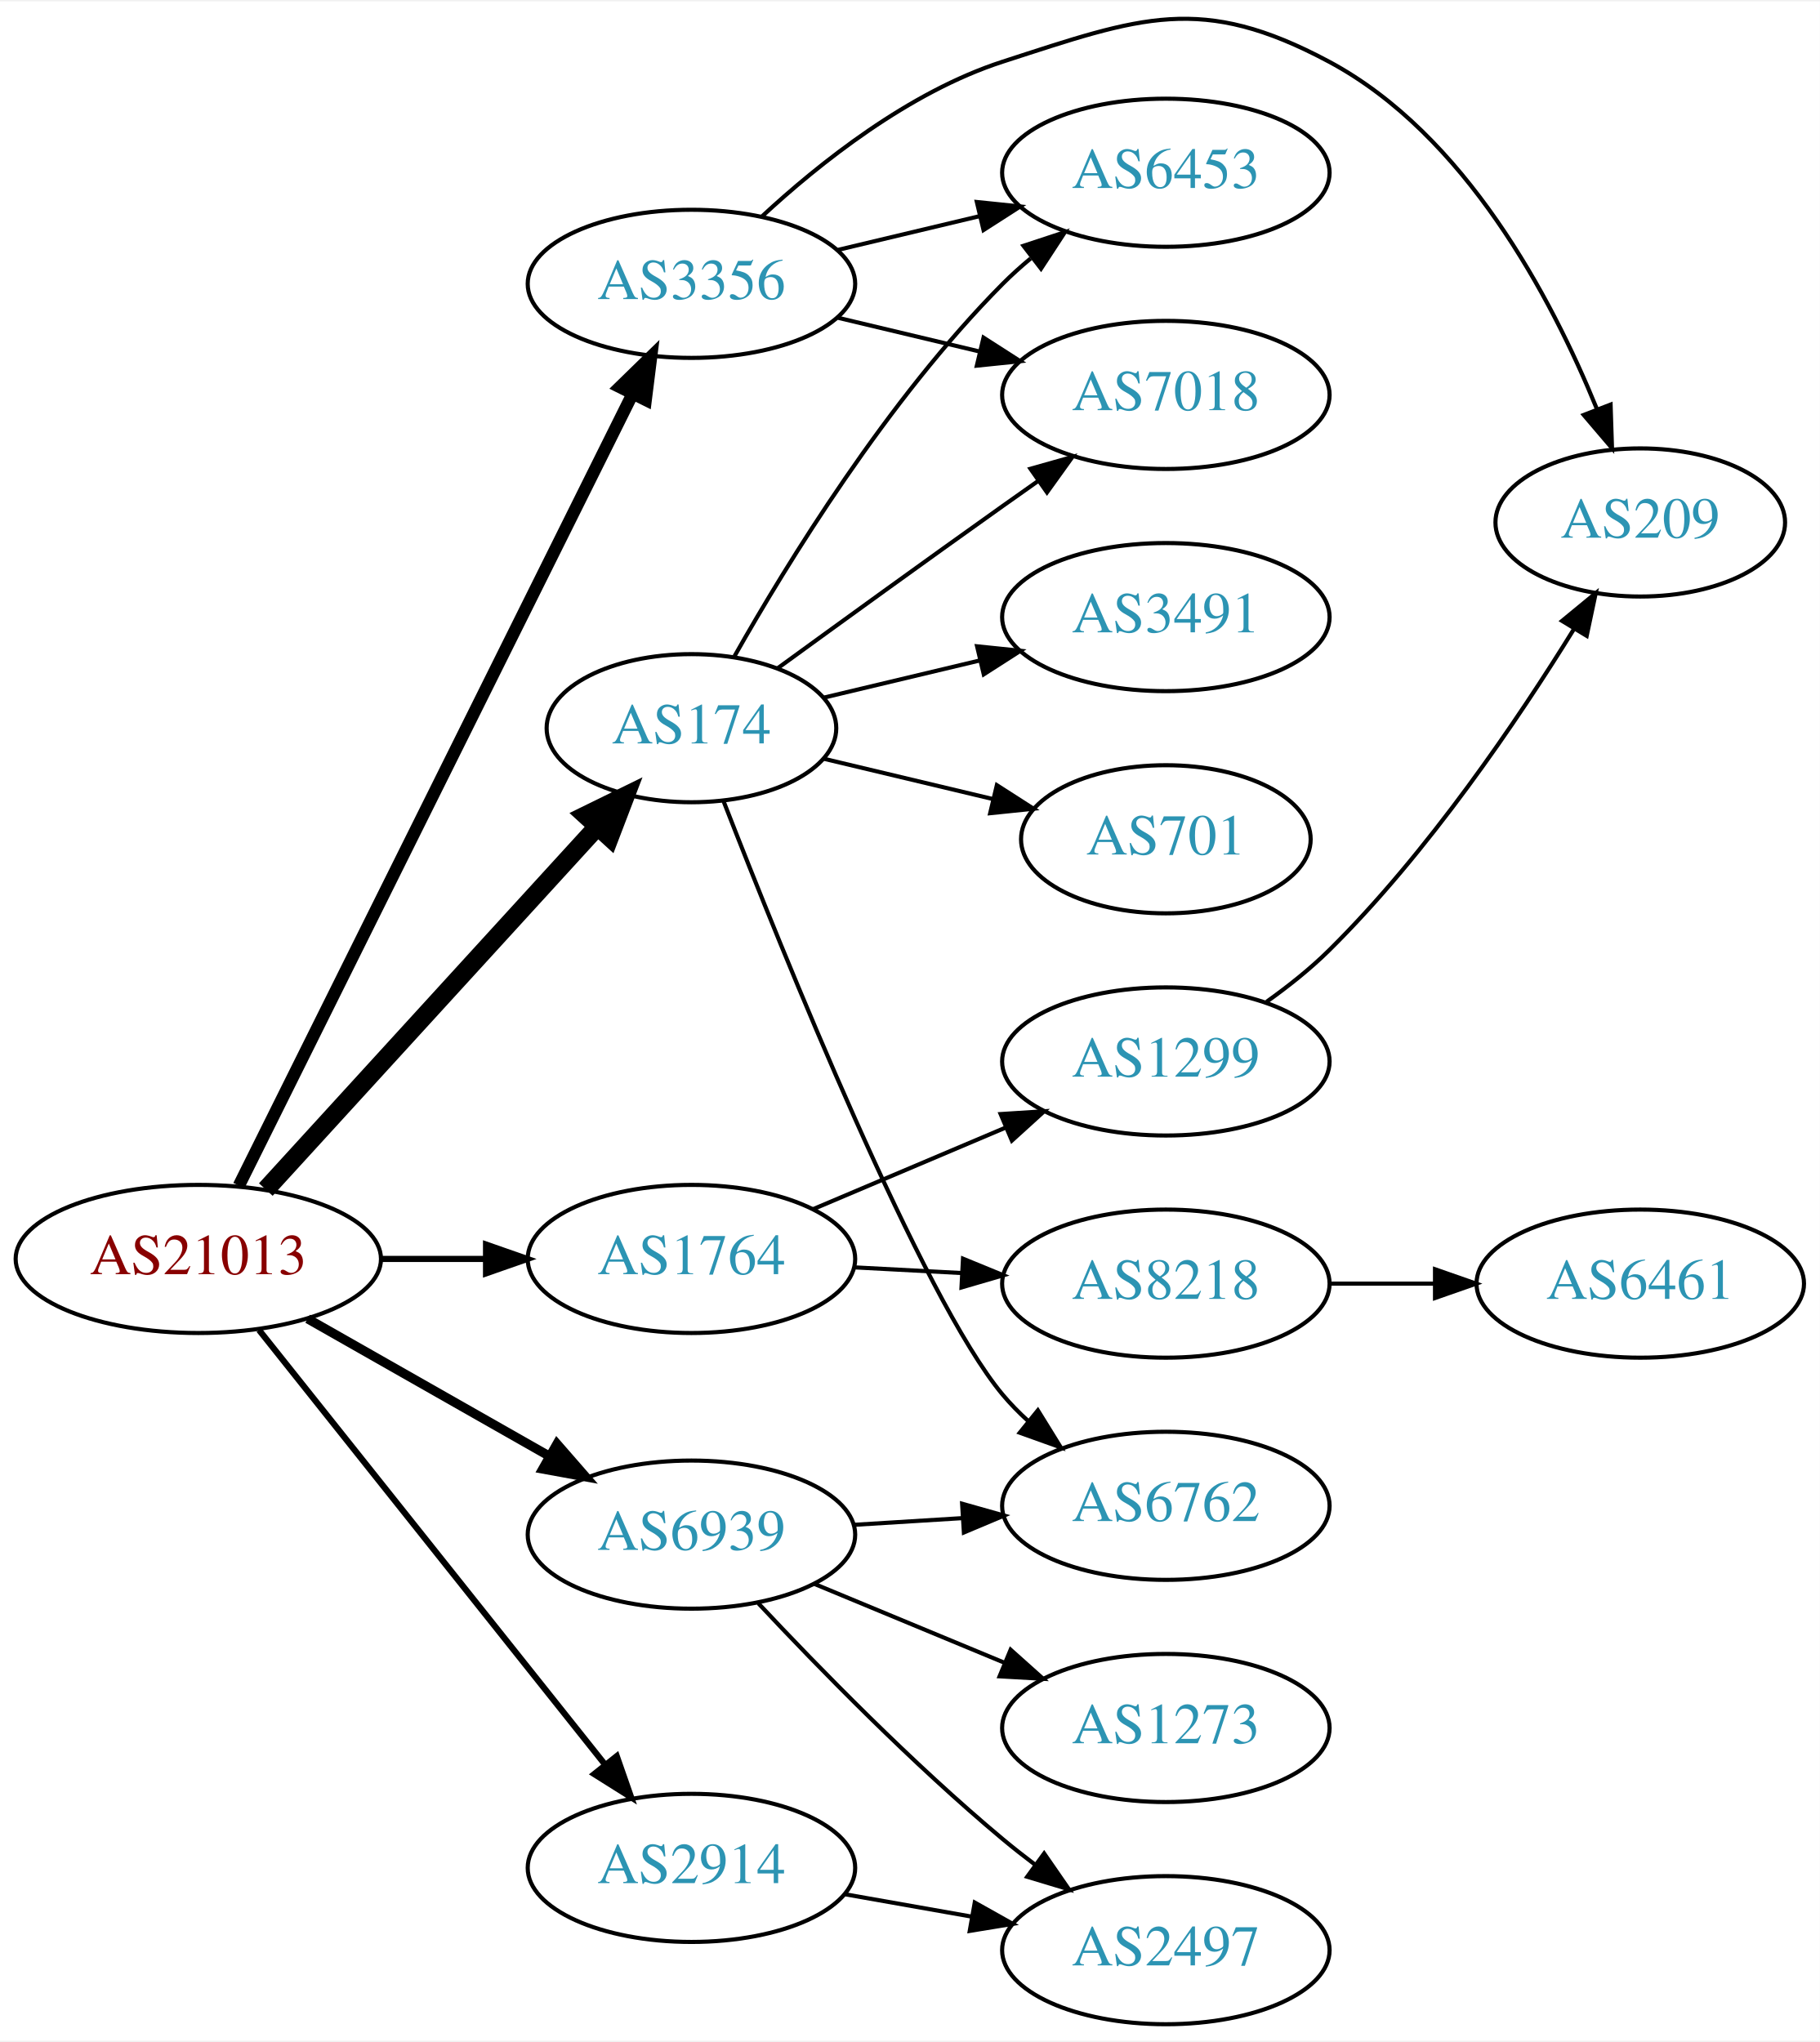
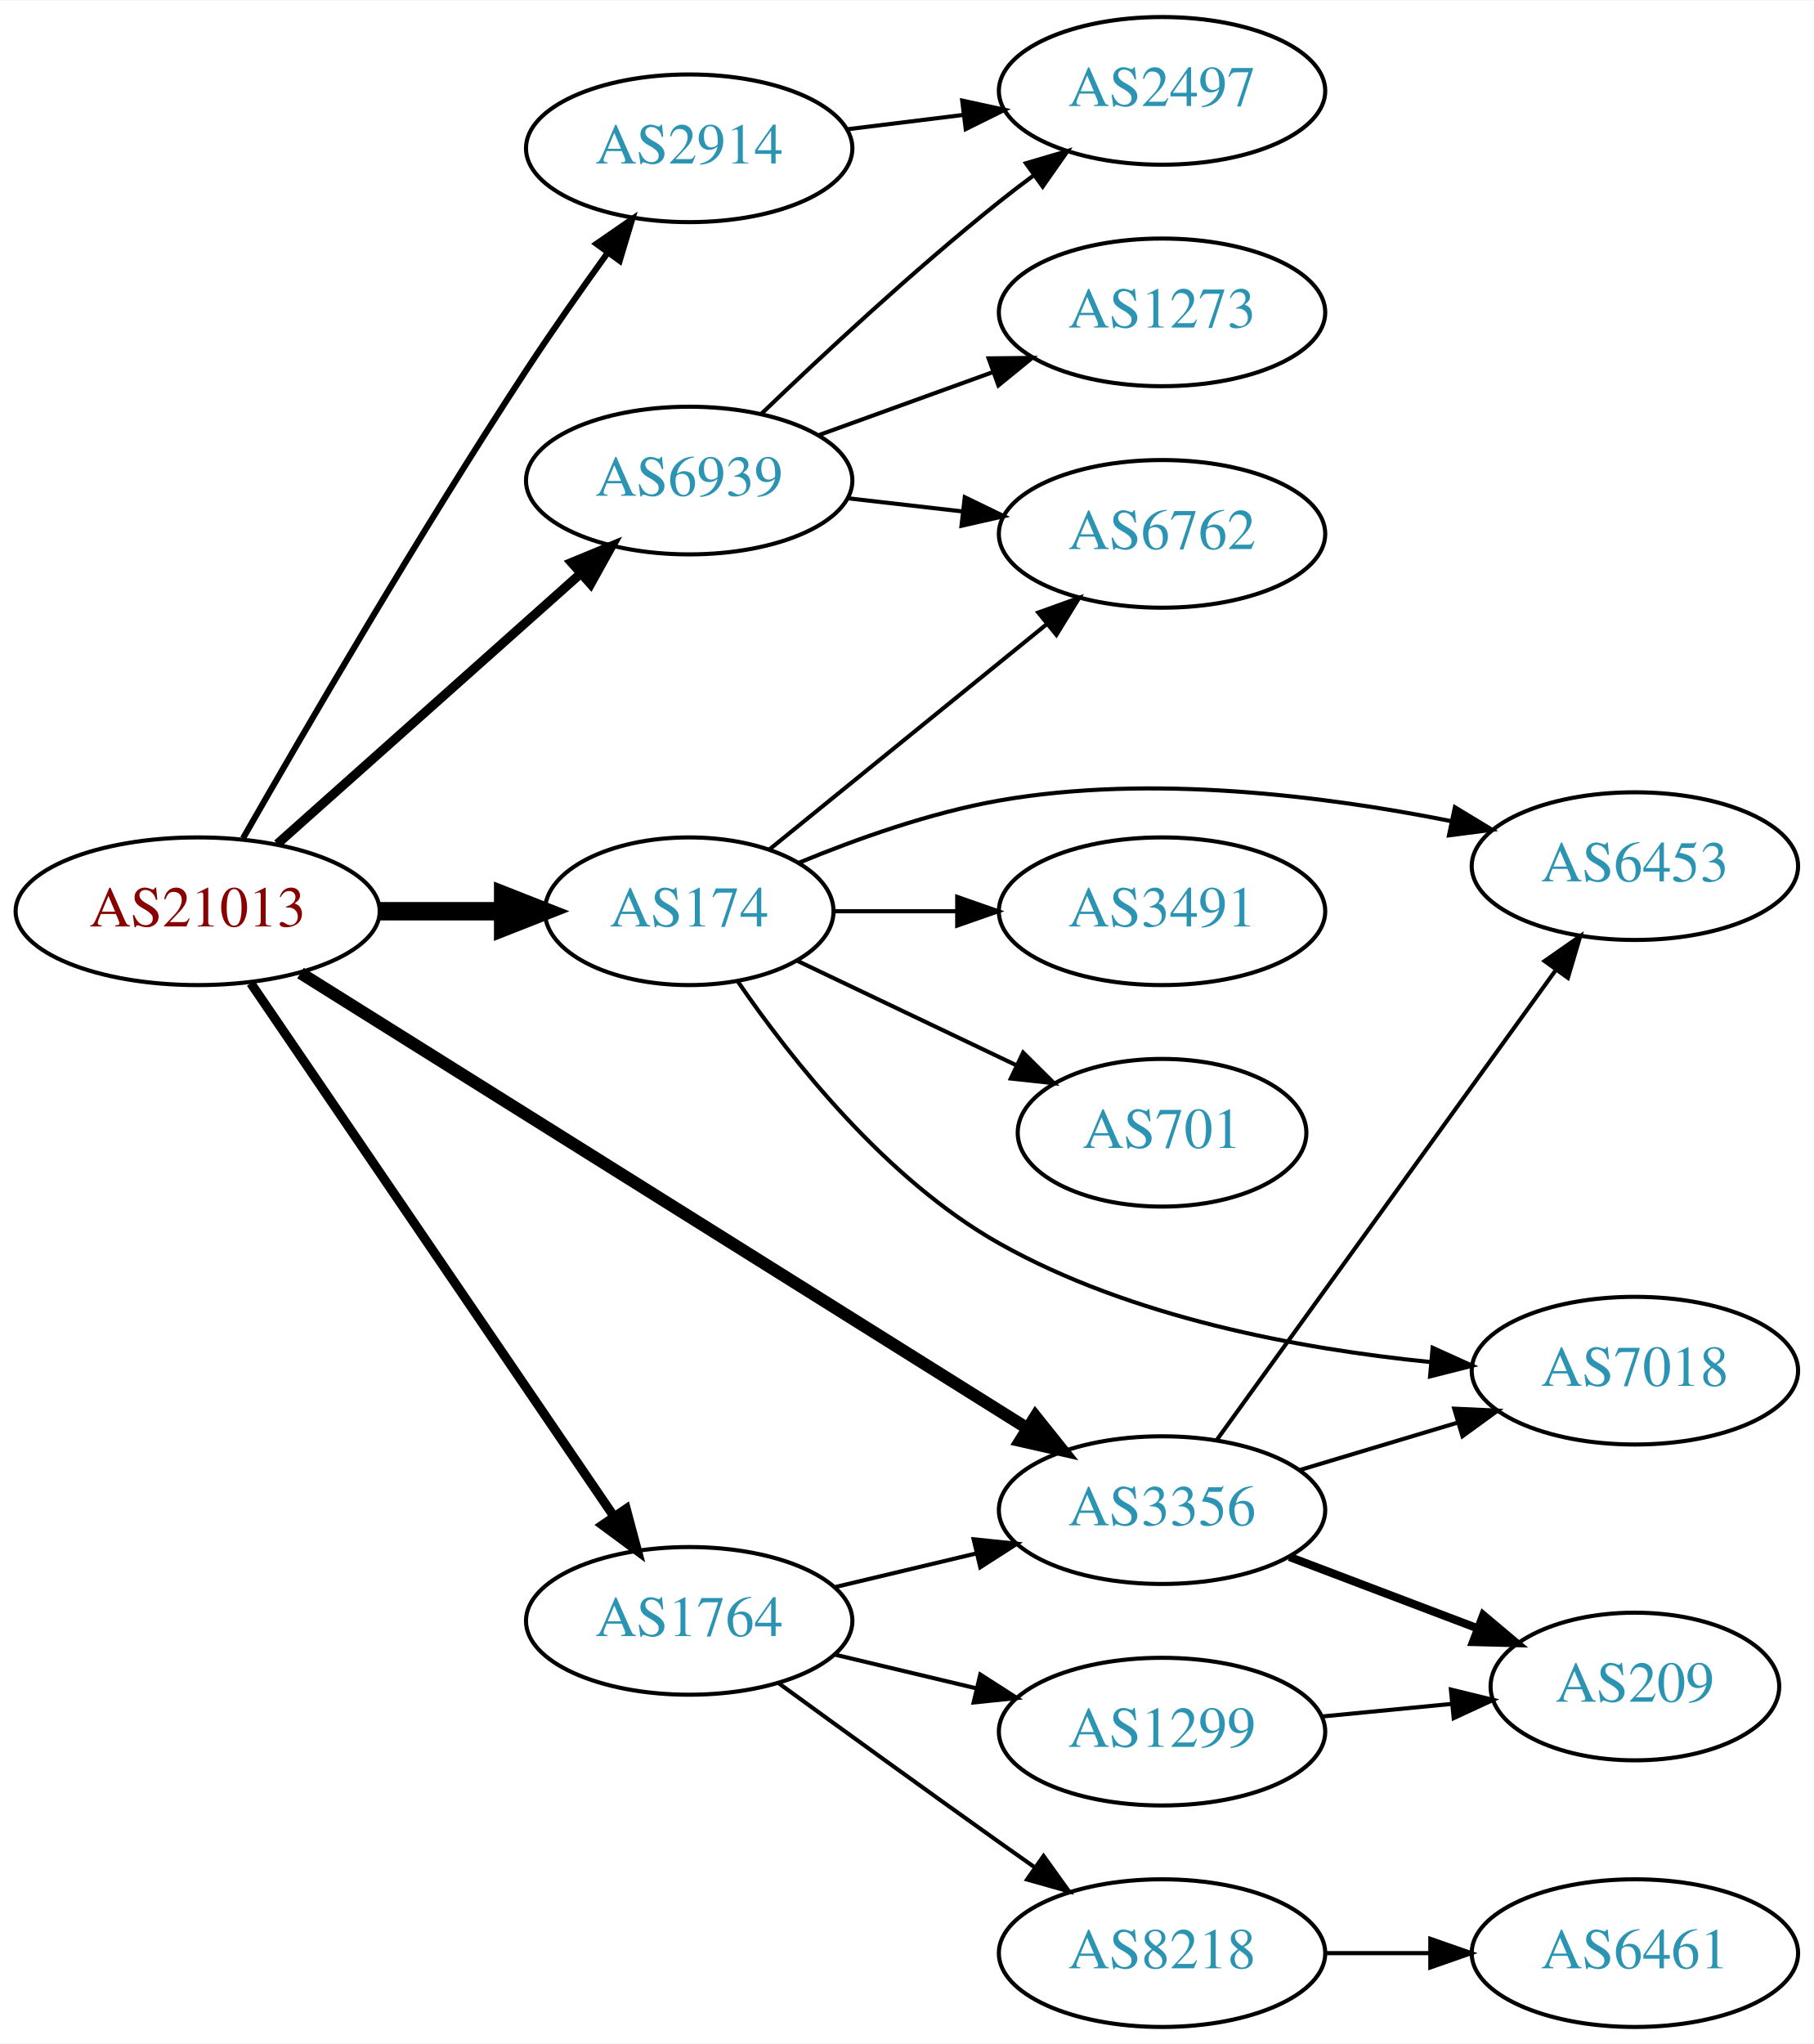
- <svg xmlns="http://www.w3.org/2000/svg" xmlns:xlink="http://www.w3.org/1999/xlink" width="442pt" height="496pt" viewBox="0.00 0.00 442.27 495.67">
-   <g id="graph0" class="graph" transform="scale(1 1) rotate(0) translate(4 491.668)">
-     <polygon fill="white" stroke="none" points="-4,4 -4,-491.668 438.271,-491.668 438.271,4 -4,4" />
+ <svg xmlns="http://www.w3.org/2000/svg" xmlns:xlink="http://www.w3.org/1999/xlink" width="442pt" height="498pt" viewBox="0.00 0.00 442.27 498.00">
+   <g id="graph0" class="graph" transform="scale(1 1) rotate(0) translate(4 494)">
+     <polygon fill="white" stroke="none" points="-4,4 -4,-494 438.271,-494 438.271,4 -4,4" />
    <g id="node1" class="node">
      <g id="a_node1">
        <a xlink:href="/asn/21013" xlink:title="AS21013 ~ Wels, AT [AT]">
-           <ellipse fill="#ffffff" stroke="black" cx="44.196" cy="-186" rx="44.393" ry="18" />
-           <text text-anchor="middle" x="44.196" y="-182.3" font-family="Times,serif" font-size="14.00" fill="#880000">AS21013</text>
+           <ellipse fill="#ffffff" stroke="black" cx="44.196" cy="-272" rx="44.393" ry="18" />
+           <text text-anchor="middle" x="44.196" y="-268.3" font-family="Times,serif" font-size="14.00" fill="#880000">AS21013</text>
        </a>
      </g>
    </g>
    <g id="node2" class="node">
      <g id="a_node2">
        <a xlink:href="/asn/174" xlink:title="AS174 ~ Cogent Communications [US]">
-           <ellipse fill="#ffffff" stroke="black" cx="164.039" cy="-315" rx="35.194" ry="18" />
-           <text text-anchor="middle" x="164.039" y="-311.3" font-family="Times,serif" font-size="14.00" fill="#2c94b3">AS174</text>
+           <ellipse fill="#ffffff" stroke="black" cx="164.039" cy="-272" rx="35.194" ry="18" />
+           <text text-anchor="middle" x="164.039" y="-268.3" font-family="Times,serif" font-size="14.00" fill="#2c94b3">AS174</text>
        </a>
      </g>
    </g>
    <g id="edge1" class="edge">
-       <path fill="none" stroke="black" stroke-width="4.5" d="M60.602,-202.864C81.182,-225.393 117.765,-265.44 141.187,-291.08" />
-       <polygon fill="black" stroke="black" stroke-width="4.5" points="138.35,-293.812 148.002,-298.539 144.164,-288.5 138.35,-293.812" />
+       <path fill="none" stroke="black" stroke-width="4.5" d="M88.407,-272C98.255,-272 108.735,-272 118.632,-272" />
+       <polygon fill="black" stroke="black" stroke-width="4.5" points="118.684,-275.938 128.684,-272 118.684,-268.063 118.684,-275.938" />
    </g>
    <g id="node3" class="node">
      <g id="a_node3">
        <a xlink:href="/asn/1764" xlink:title="AS1764 ~ NEXTLAYER-AS [AT]">
-           <ellipse fill="#ffffff" stroke="black" cx="164.039" cy="-186" rx="39.794" ry="18" />
-           <text text-anchor="middle" x="164.039" y="-182.3" font-family="Times,serif" font-size="14.00" fill="#2c94b3">AS1764</text>
+           <ellipse fill="#ffffff" stroke="black" cx="164.039" cy="-99" rx="39.794" ry="18" />
+           <text text-anchor="middle" x="164.039" y="-95.3" font-family="Times,serif" font-size="14.00" fill="#2c94b3">AS1764</text>
        </a>
      </g>
    </g>
    <g id="edge2" class="edge">
-       <path fill="none" stroke="black" stroke-width="1.5" d="M88.407,-186C96.72,-186 105.482,-186 113.965,-186" />
-       <polygon fill="black" stroke="black" stroke-width="1.5" points="114.123,-189.5 124.123,-186 114.123,-182.5 114.123,-189.5" />
+       <path fill="none" stroke="black" stroke-width="2.25" d="M57.144,-254.46C78.074,-223.734 121.442,-160.066 145.683,-124.479" />
+       <polygon fill="black" stroke="black" stroke-width="2.25" points="148.671,-126.309 151.408,-116.074 142.886,-122.368 148.671,-126.309" />
    </g>
    <g id="node4" class="node">
      <g id="a_node4">
        <a xlink:href="/asn/2914" xlink:title="AS2914 ~ NTT America, Inc. [US]">
-           <ellipse fill="#ffffff" stroke="black" cx="164.039" cy="-38" rx="39.794" ry="18" />
-           <text text-anchor="middle" x="164.039" y="-34.3" font-family="Times,serif" font-size="14.00" fill="#2c94b3">AS2914</text>
+           <ellipse fill="#ffffff" stroke="black" cx="164.039" cy="-458" rx="39.794" ry="18" />
+           <text text-anchor="middle" x="164.039" y="-454.3" font-family="Times,serif" font-size="14.00" fill="#2c94b3">AS2914</text>
        </a>
      </g>
    </g>
    <g id="edge3" class="edge">
-       <path fill="none" stroke="black" stroke-width="1.5" d="M58.945,-168.733C79.7,-142.666 119.146,-93.126 143.07,-63.079" />
-       <polygon fill="black" stroke="black" stroke-width="1.5" points="145.887,-65.16 149.378,-55.157 140.41,-60.8 145.887,-65.16" />
+       <path fill="none" stroke="black" stroke-width="1.5" d="M55.257,-289.787C69.883,-315.406 98.145,-364.006 124.392,-404 130.624,-413.495 137.782,-423.679 144.232,-432.616" />
+       <polygon fill="black" stroke="black" stroke-width="1.5" points="141.429,-434.714 150.144,-440.739 147.089,-430.594 141.429,-434.714" />
    </g>
    <g id="node5" class="node">
      <g id="a_node5">
        <a xlink:href="/asn/3356" xlink:title="AS3356 ~ Level 3 Parent, LLC [US]">
-           <ellipse fill="#ffffff" stroke="black" cx="164.039" cy="-423" rx="39.794" ry="18" />
-           <text text-anchor="middle" x="164.039" y="-419.3" font-family="Times,serif" font-size="14.00" fill="#2c94b3">AS3356</text>
+           <ellipse fill="#ffffff" stroke="black" cx="279.332" cy="-126" rx="39.794" ry="18" />
+           <text text-anchor="middle" x="279.332" y="-122.3" font-family="Times,serif" font-size="14.00" fill="#2c94b3">AS3356</text>
        </a>
      </g>
    </g>
    <g id="edge4" class="edge">
-       <path fill="none" stroke="black" stroke-width="3" d="M54.053,-203.814C74.578,-245.091 125.485,-347.474 149.757,-396.288" />
-       <polygon fill="black" stroke="black" stroke-width="3" points="146.653,-397.907 154.239,-405.303 152.921,-394.791 146.653,-397.907" />
+       <path fill="none" stroke="black" stroke-width="3" d="M69.268,-256.925C111.565,-230.437 199.209,-175.55 246.472,-145.952" />
+       <polygon fill="black" stroke="black" stroke-width="3" points="248.466,-148.833 255.083,-140.559 244.75,-142.9 248.466,-148.833" />
    </g>
    <g id="node6" class="node">
      <g id="a_node6">
        <a xlink:href="/asn/6939" xlink:title="AS6939 ~ Hurricane Electric LLC [US]">
-           <ellipse fill="#ffffff" stroke="black" cx="164.039" cy="-119" rx="39.794" ry="18" />
-           <text text-anchor="middle" x="164.039" y="-115.3" font-family="Times,serif" font-size="14.00" fill="#2c94b3">AS6939</text>
+           <ellipse fill="#ffffff" stroke="black" cx="164.039" cy="-377" rx="39.794" ry="18" />
+           <text text-anchor="middle" x="164.039" y="-373.3" font-family="Times,serif" font-size="14.00" fill="#2c94b3">AS6939</text>
        </a>
      </g>
    </g>
    <g id="edge5" class="edge">
-       <path fill="none" stroke="black" stroke-width="2.25" d="M70.766,-171.462C87.985,-161.672 110.871,-148.66 129.542,-138.045" />
-       <polygon fill="black" stroke="black" stroke-width="2.25" points="131.363,-141.036 138.326,-133.05 127.903,-134.95 131.363,-141.036" />
+       <path fill="none" stroke="black" stroke-width="2.25" d="M63.609,-288.406C83.442,-306.077 115.142,-334.323 137.405,-354.16" />
+       <polygon fill="black" stroke="black" stroke-width="2.25" points="135.346,-357.013 145.141,-361.053 140.003,-351.787 135.346,-357.013" />
    </g>
    <g id="node7" class="node">
      <g id="a_node7">
-         <a xlink:href="/asn/6453" xlink:title="AS6453 ~ TATA COMMUNICATIONS (AMERICA) INC [US]">
-           <ellipse fill="#ffffff" stroke="black" cx="279.332" cy="-450" rx="39.794" ry="18" />
-           <text text-anchor="middle" x="279.332" y="-446.3" font-family="Times,serif" font-size="14.00" fill="#2c94b3">AS6453</text>
+         <a xlink:href="/asn/6762" xlink:title="AS6762 ~ TELECOM ITALIA SPARKLE S.p.A. [IT]">
+           <ellipse fill="#ffffff" stroke="black" cx="279.332" cy="-364" rx="39.794" ry="18" />
+           <text text-anchor="middle" x="279.332" y="-360.3" font-family="Times,serif" font-size="14.00" fill="#2c94b3">AS6762</text>
        </a>
      </g>
    </g>
    <g id="edge6" class="edge">
-       <path fill="none" stroke="black" d="M174.498,-332.49C187.28,-355.096 211.712,-394.886 239.685,-423 241.796,-425.121 244.092,-427.188 246.477,-429.171" />
-       <polygon fill="black" stroke="black" points="244.73,-432.242 254.793,-435.556 248.993,-426.69 244.73,-432.242" />
+       <path fill="none" stroke="black" d="M183.493,-286.986C201.871,-301.909 230.286,-324.984 251.225,-341.988" />
+       <polygon fill="black" stroke="black" points="249.158,-344.818 259.127,-348.405 253.571,-339.384 249.158,-344.818" />
    </g>
    <g id="node8" class="node">
      <g id="a_node8">
-         <a xlink:href="/asn/6762" xlink:title="AS6762 ~ TELECOM ITALIA SPARKLE S.p.A. [IT]">
-           <ellipse fill="#ffffff" stroke="black" cx="279.332" cy="-126" rx="39.794" ry="18" />
-           <text text-anchor="middle" x="279.332" y="-122.3" font-family="Times,serif" font-size="14.00" fill="#2c94b3">AS6762</text>
+         <a xlink:href="/asn/701" xlink:title="AS701 ~ UUNET [US]">
+           <ellipse fill="#ffffff" stroke="black" cx="279.332" cy="-218" rx="35.194" ry="18" />
+           <text text-anchor="middle" x="279.332" y="-214.3" font-family="Times,serif" font-size="14.00" fill="#2c94b3">AS701</text>
        </a>
      </g>
    </g>
    <g id="edge7" class="edge">
-       <path fill="none" stroke="black" d="M171.878,-297.163C186.292,-260.142 220.07,-176.46 239.685,-153 241.555,-150.763 243.654,-148.626 245.88,-146.604" />
-       <polygon fill="black" stroke="black" points="248.227,-149.207 253.799,-140.196 243.823,-143.766 248.227,-149.207" />
+       <path fill="none" stroke="black" d="M190.464,-259.881C206.207,-252.378 226.629,-242.644 243.822,-234.449" />
+       <polygon fill="black" stroke="black" points="245.47,-237.54 252.991,-230.078 242.458,-231.221 245.47,-237.54" />
    </g>
    <g id="node9" class="node">
      <g id="a_node9">
-         <a xlink:href="/asn/3491" xlink:title="AS3491 ~ PCCW Global, Inc. [US]">
-           <ellipse fill="#ffffff" stroke="black" cx="279.332" cy="-342" rx="39.794" ry="18" />
-           <text text-anchor="middle" x="279.332" y="-338.3" font-family="Times,serif" font-size="14.00" fill="#2c94b3">AS3491</text>
+         <a xlink:href="/asn/7018" xlink:title="AS7018 ~ AT&amp;T Services, Inc. [US]">
+           <ellipse fill="#ffffff" stroke="black" cx="394.625" cy="-160" rx="39.794" ry="18" />
+           <text text-anchor="middle" x="394.625" y="-156.3" font-family="Times,serif" font-size="14.00" fill="#2c94b3">AS7018</text>
        </a>
      </g>
    </g>
    <g id="edge8" class="edge">
-       <path fill="none" stroke="black" d="M196.296,-322.449C207.976,-325.233 221.472,-328.449 234.101,-331.459" />
-       <polygon fill="black" stroke="black" points="233.454,-334.903 243.993,-333.816 235.077,-328.093 233.454,-334.903" />
+       <path fill="none" stroke="black" d="M175.971,-254.777C188.845,-236.002 212.018,-206.565 239.685,-191 271.812,-172.926 312.947,-165.296 344.611,-162.12" />
+       <polygon fill="black" stroke="black" points="345.307,-165.572 354.96,-161.205 344.69,-158.6 345.307,-165.572" />
    </g>
    <g id="node10" class="node">
      <g id="a_node10">
-         <a xlink:href="/asn/7018" xlink:title="AS7018 ~ AT&amp;T Services, Inc. [US]">
-           <ellipse fill="#ffffff" stroke="black" cx="279.332" cy="-396" rx="39.794" ry="18" />
-           <text text-anchor="middle" x="279.332" y="-392.3" font-family="Times,serif" font-size="14.00" fill="#2c94b3">AS7018</text>
+         <a xlink:href="/asn/6453" xlink:title="AS6453 ~ TATA COMMUNICATIONS (AMERICA) INC [US]">
+           <ellipse fill="#ffffff" stroke="black" cx="394.625" cy="-283" rx="39.794" ry="18" />
+           <text text-anchor="middle" x="394.625" y="-279.3" font-family="Times,serif" font-size="14.00" fill="#2c94b3">AS6453</text>
        </a>
      </g>
    </g>
    <g id="edge9" class="edge">
-       <path fill="none" stroke="black" d="M184.935,-329.529C199.936,-340.45 221.043,-355.747 239.685,-369 242.506,-371.005 245.449,-373.085 248.397,-375.159" />
-       <polygon fill="black" stroke="black" points="246.424,-378.05 256.621,-380.926 250.443,-372.319 246.424,-378.05" />
+       <path fill="none" stroke="black" d="M190.686,-283.779C204.814,-289.623 222.853,-296.049 239.685,-299 276.541,-305.461 318.852,-300.158 349.777,-293.978" />
+       <polygon fill="black" stroke="black" points="350.74,-297.352 359.803,-291.864 349.296,-290.502 350.74,-297.352" />
    </g>
    <g id="node11" class="node">
      <g id="a_node11">
-         <a xlink:href="/asn/701" xlink:title="AS701 ~ UUNET [US]">
-           <ellipse fill="#ffffff" stroke="black" cx="279.332" cy="-288" rx="35.194" ry="18" />
-           <text text-anchor="middle" x="279.332" y="-284.3" font-family="Times,serif" font-size="14.00" fill="#2c94b3">AS701</text>
+         <a xlink:href="/asn/3491" xlink:title="AS3491 ~ PCCW Global, Inc. [US]">
+           <ellipse fill="#ffffff" stroke="black" cx="279.332" cy="-272" rx="39.794" ry="18" />
+           <text text-anchor="middle" x="279.332" y="-268.3" font-family="Times,serif" font-size="14.00" fill="#2c94b3">AS3491</text>
        </a>
      </g>
    </g>
    <g id="edge10" class="edge">
-       <path fill="none" stroke="black" d="M196.296,-307.551C208.927,-304.541 223.681,-301.024 237.167,-297.81" />
-       <polygon fill="black" stroke="black" points="238.26,-301.148 247.176,-295.425 236.637,-294.339 238.26,-301.148" />
+       <path fill="none" stroke="black" d="M199.338,-272C208.715,-272 219.065,-272 229.1,-272" />
+       <polygon fill="black" stroke="black" points="229.388,-275.5 239.388,-272 229.388,-268.5 229.388,-275.5" />
+     </g>
+     <g id="edge12" class="edge">
+       <path fill="none" stroke="black" d="M199.646,-107.248C210.517,-109.838 222.671,-112.735 234.114,-115.462" />
+       <polygon fill="black" stroke="black" points="233.397,-118.889 243.936,-117.803 235.02,-112.08 233.397,-118.889" />
    </g>
    <g id="node12" class="node">
      <g id="a_node12">
-         <a xlink:href="/asn/1299" xlink:title="AS1299 ~ Telia Carrier [EU]">
-           <ellipse fill="#ffffff" stroke="black" cx="279.332" cy="-234" rx="39.794" ry="18" />
-           <text text-anchor="middle" x="279.332" y="-230.3" font-family="Times,serif" font-size="14.00" fill="#2c94b3">AS1299</text>
+         <a xlink:href="/asn/8218" xlink:title="AS8218 ~ legacy Neotelecoms [FR]">
+           <ellipse fill="#ffffff" stroke="black" cx="279.332" cy="-18" rx="39.794" ry="18" />
+           <text text-anchor="middle" x="279.332" y="-14.3" font-family="Times,serif" font-size="14.00" fill="#2c94b3">AS8218</text>
        </a>
      </g>
    </g>
    <g id="edge11" class="edge">
-       <path fill="none" stroke="black" d="M193.627,-198.112C207.85,-204.138 225.229,-211.502 240.536,-217.987" />
-       <polygon fill="black" stroke="black" points="239.179,-221.213 249.752,-221.891 241.91,-214.768 239.179,-221.213" />
+       <path fill="none" stroke="black" d="M185.887,-83.778C200.821,-72.909 221.435,-57.975 239.685,-45 242.506,-42.995 245.449,-40.915 248.397,-38.841" />
+       <polygon fill="black" stroke="black" points="250.443,-41.681 256.621,-33.074 246.424,-35.95 250.443,-41.681" />
    </g>
    <g id="node13" class="node">
      <g id="a_node13">
-         <a xlink:href="/asn/8218" xlink:title="AS8218 ~ legacy Neotelecoms [FR]">
-           <ellipse fill="#ffffff" stroke="black" cx="279.332" cy="-180" rx="39.794" ry="18" />
-           <text text-anchor="middle" x="279.332" y="-176.3" font-family="Times,serif" font-size="14.00" fill="#2c94b3">AS8218</text>
-         </a>
-       </g>
-     </g>
-     <g id="edge12" class="edge">
-       <path fill="none" stroke="black" d="M203.711,-183.952C212.096,-183.508 221.068,-183.033 229.778,-182.571" />
-       <polygon fill="black" stroke="black" points="230.033,-186.063 239.834,-182.039 229.663,-179.073 230.033,-186.063" />
+         <a xlink:href="/asn/1299" xlink:title="AS1299 ~ Telia Carrier [EU]">
+           <ellipse fill="#ffffff" stroke="black" cx="279.332" cy="-72" rx="39.794" ry="18" />
+           <text text-anchor="middle" x="279.332" y="-68.3" font-family="Times,serif" font-size="14.00" fill="#2c94b3">AS1299</text>
+         </a>
+       </g>
+     </g>
+     <g id="edge13" class="edge">
+       <path fill="none" stroke="black" d="M199.646,-90.752C210.517,-88.162 222.671,-85.265 234.114,-82.538" />
+       <polygon fill="black" stroke="black" points="235.02,-85.92 243.936,-80.197 233.397,-79.111 235.02,-85.92" />
    </g>
    <g id="node16" class="node">
      <g id="a_node16">
        <a xlink:href="/asn/2497" xlink:title="AS2497 ~ Internet Initiative Japan Inc. [JP]">
-           <ellipse fill="#ffffff" stroke="black" cx="279.332" cy="-18" rx="39.794" ry="18" />
-           <text text-anchor="middle" x="279.332" y="-14.3" font-family="Times,serif" font-size="14.00" fill="#2c94b3">AS2497</text>
+           <ellipse fill="#ffffff" stroke="black" cx="279.332" cy="-472" rx="39.794" ry="18" />
+           <text text-anchor="middle" x="279.332" y="-468.3" font-family="Times,serif" font-size="14.00" fill="#2c94b3">AS2497</text>
+         </a>
+       </g>
+     </g>
+     <g id="edge19" class="edge">
+       <path fill="none" stroke="black" d="M202.449,-462.623C211.537,-463.746 221.374,-464.962 230.859,-466.134" />
+       <polygon fill="black" stroke="black" points="230.607,-469.629 240.961,-467.382 231.465,-462.682 230.607,-469.629" />
+     </g>
+     <g id="edge17" class="edge">
+       <path fill="none" stroke="black" d="M312.797,-135.743C324.767,-139.335 338.51,-143.46 351.228,-147.277" />
+       <polygon fill="black" stroke="black" points="350.571,-150.733 361.155,-150.256 352.583,-144.029 350.571,-150.733" />
+     </g>
+     <g id="edge16" class="edge">
+       <path fill="none" stroke="black" d="M292.672,-143.101C312.592,-170.706 351.946,-225.242 375.198,-257.465" />
+       <polygon fill="black" stroke="black" points="372.61,-259.859 381.3,-265.92 378.286,-255.763 372.61,-259.859" />
+     </g>
+     <g id="node15" class="node">
+       <g id="a_node15">
+         <a xlink:href="/asn/209" xlink:title="AS209 ~ CenturyLink Communications, LLC [US]">
+           <ellipse fill="#ffffff" stroke="black" cx="394.625" cy="-83" rx="35.194" ry="18" />
+           <text text-anchor="middle" x="394.625" y="-79.3" font-family="Times,serif" font-size="14.00" fill="#2c94b3">AS209</text>
        </a>
      </g>
    </g>
    <g id="edge15" class="edge">
-       <path fill="none" stroke="black" d="M201.197,-31.617C211.008,-29.885 221.766,-27.986 232.052,-26.17" />
-       <polygon fill="black" stroke="black" points="232.889,-29.576 242.128,-24.391 231.672,-22.683 232.889,-29.576" />
-     </g>
-     <g id="edge18" class="edge">
-       <path fill="none" stroke="black" d="M199.646,-431.248C210.517,-433.838 222.671,-436.735 234.114,-439.462" />
-       <polygon fill="black" stroke="black" points="233.397,-442.889 243.936,-441.803 235.02,-436.08 233.397,-442.889" />
-     </g>
-     <g id="edge16" class="edge">
-       <path fill="none" stroke="black" d="M199.646,-414.752C210.517,-412.162 222.671,-409.265 234.114,-406.538" />
-       <polygon fill="black" stroke="black" points="235.02,-409.92 243.936,-404.197 233.397,-403.111 235.02,-409.92" />
-     </g>
-     <g id="node14" class="node">
-       <g id="a_node14">
-         <a xlink:href="/asn/209" xlink:title="AS209 ~ CenturyLink Communications, LLC [US]">
-           <ellipse fill="#ffffff" stroke="black" cx="394.625" cy="-365" rx="35.194" ry="18" />
-           <text text-anchor="middle" x="394.625" y="-361.3" font-family="Times,serif" font-size="14.00" fill="#2c94b3">AS209</text>
-         </a>
-       </g>
-     </g>
-     <g id="edge17" class="edge">
-       <path fill="none" stroke="black" d="M181.094,-439.306C195.155,-452.34 216.859,-469.609 239.685,-477 273.213,-487.856 287.908,-493.631 318.978,-477 352.043,-459.302 372.989,-419.773 384.015,-392.743" />
-       <polygon fill="black" stroke="black" points="387.414,-393.656 387.759,-383.067 380.886,-391.13 387.414,-393.656" />
-     </g>
-     <g id="edge20" class="edge">
-       <path fill="none" stroke="black" d="M203.394,-121.37C211.884,-121.894 220.988,-122.457 229.822,-123.003" />
-       <polygon fill="black" stroke="black" points="229.818,-126.509 240.015,-123.633 230.25,-119.522 229.818,-126.509" />
+       <path fill="none" stroke="black" stroke-width="2" d="M310.395,-114.59C324.484,-109.242 341.41,-102.818 356.309,-97.163" />
+       <polygon fill="black" stroke="black" stroke-width="2" points="357.65,-100.398 365.757,-93.577 355.166,-93.853 357.65,-100.398" />
    </g>
    <g id="edge21" class="edge">
-       <path fill="none" stroke="black" d="M180.305,-102.296C194.891,-86.729 217.829,-63.239 239.685,-45 242.199,-42.902 244.87,-40.801 247.589,-38.748" />
-       <polygon fill="black" stroke="black" points="249.751,-41.504 255.777,-32.789 245.632,-35.844 249.751,-41.504" />
+       <path fill="none" stroke="black" d="M202.764,-372.671C211.745,-371.641 221.444,-370.528 230.801,-369.454" />
+       <polygon fill="black" stroke="black" points="231.236,-372.927 240.771,-368.31 230.438,-365.973 231.236,-372.927" />
+     </g>
+     <g id="edge22" class="edge">
+       <path fill="none" stroke="black" d="M181.682,-393.312C196.458,-407.51 218.871,-428.363 239.685,-445 242.388,-447.161 245.253,-449.344 248.151,-451.484" />
+       <polygon fill="black" stroke="black" points="246.143,-454.35 256.306,-457.344 250.228,-448.666 246.143,-454.35" />
    </g>
    <g id="node17" class="node">
      <g id="a_node17">
        <a xlink:href="/asn/1273" xlink:title="AS1273 ~ Vodafone Group PLC [EU]">
-           <ellipse fill="#ffffff" stroke="black" cx="279.332" cy="-72" rx="39.794" ry="18" />
-           <text text-anchor="middle" x="279.332" y="-68.3" font-family="Times,serif" font-size="14.00" fill="#2c94b3">AS1273</text>
-         </a>
-       </g>
-     </g>
-     <g id="edge19" class="edge">
-       <path fill="none" stroke="black" d="M193.92,-107.018C207.903,-101.218 224.884,-94.173 239.938,-87.928" />
-       <polygon fill="black" stroke="black" points="241.607,-91.025 249.503,-83.96 238.925,-84.559 241.607,-91.025" />
-     </g>
-     <g id="edge13" class="edge">
-       <path fill="none" stroke="black" d="M303.812,-248.502C309.073,-252.256 314.435,-256.515 318.978,-261 343.025,-284.743 364.84,-316.97 378.591,-339.228" />
-       <polygon fill="black" stroke="black" points="375.62,-341.078 383.801,-347.811 381.605,-337.446 375.62,-341.078" />
-     </g>
-     <g id="node15" class="node">
-       <g id="a_node15">
+           <ellipse fill="#ffffff" stroke="black" cx="279.332" cy="-418" rx="39.794" ry="18" />
+           <text text-anchor="middle" x="279.332" y="-414.3" font-family="Times,serif" font-size="14.00" fill="#2c94b3">AS1273</text>
+         </a>
+       </g>
+     </g>
+     <g id="edge20" class="edge">
+       <path fill="none" stroke="black" d="M195.697,-388.095C208.67,-392.79 223.963,-398.324 237.844,-403.348" />
+       <polygon fill="black" stroke="black" points="237.054,-406.784 247.648,-406.896 239.436,-400.202 237.054,-406.784" />
+     </g>
+     <g id="node14" class="node">
+       <g id="a_node14">
        <a xlink:href="/asn/6461" xlink:title="AS6461 ~ Zayo Bandwidth [US]">
-           <ellipse fill="#ffffff" stroke="black" cx="394.625" cy="-180" rx="39.794" ry="18" />
-           <text text-anchor="middle" x="394.625" y="-176.3" font-family="Times,serif" font-size="14.00" fill="#2c94b3">AS6461</text>
+           <ellipse fill="#ffffff" stroke="black" cx="394.625" cy="-18" rx="39.794" ry="18" />
+           <text text-anchor="middle" x="394.625" y="-14.3" font-family="Times,serif" font-size="14.00" fill="#2c94b3">AS6461</text>
        </a>
      </g>
    </g>
    <g id="edge14" class="edge">
-       <path fill="none" stroke="black" d="M319.004,-180C327.207,-180 335.971,-180 344.503,-180" />
-       <polygon fill="black" stroke="black" points="344.742,-183.5 354.742,-180 344.742,-176.5 344.742,-183.5" />
+       <path fill="none" stroke="black" d="M319.004,-18C327.207,-18 335.971,-18 344.503,-18" />
+       <polygon fill="black" stroke="black" points="344.742,-21.5 354.742,-18 344.742,-14.5 344.742,-21.5" />
+     </g>
+     <g id="edge18" class="edge">
+       <path fill="none" stroke="black" d="M318.372,-75.693C328.496,-76.677 339.513,-77.746 349.915,-78.756" />
+       <polygon fill="black" stroke="black" points="349.764,-82.258 360.056,-79.741 350.441,-75.291 349.764,-82.258" />
    </g>
  </g>
</svg>
